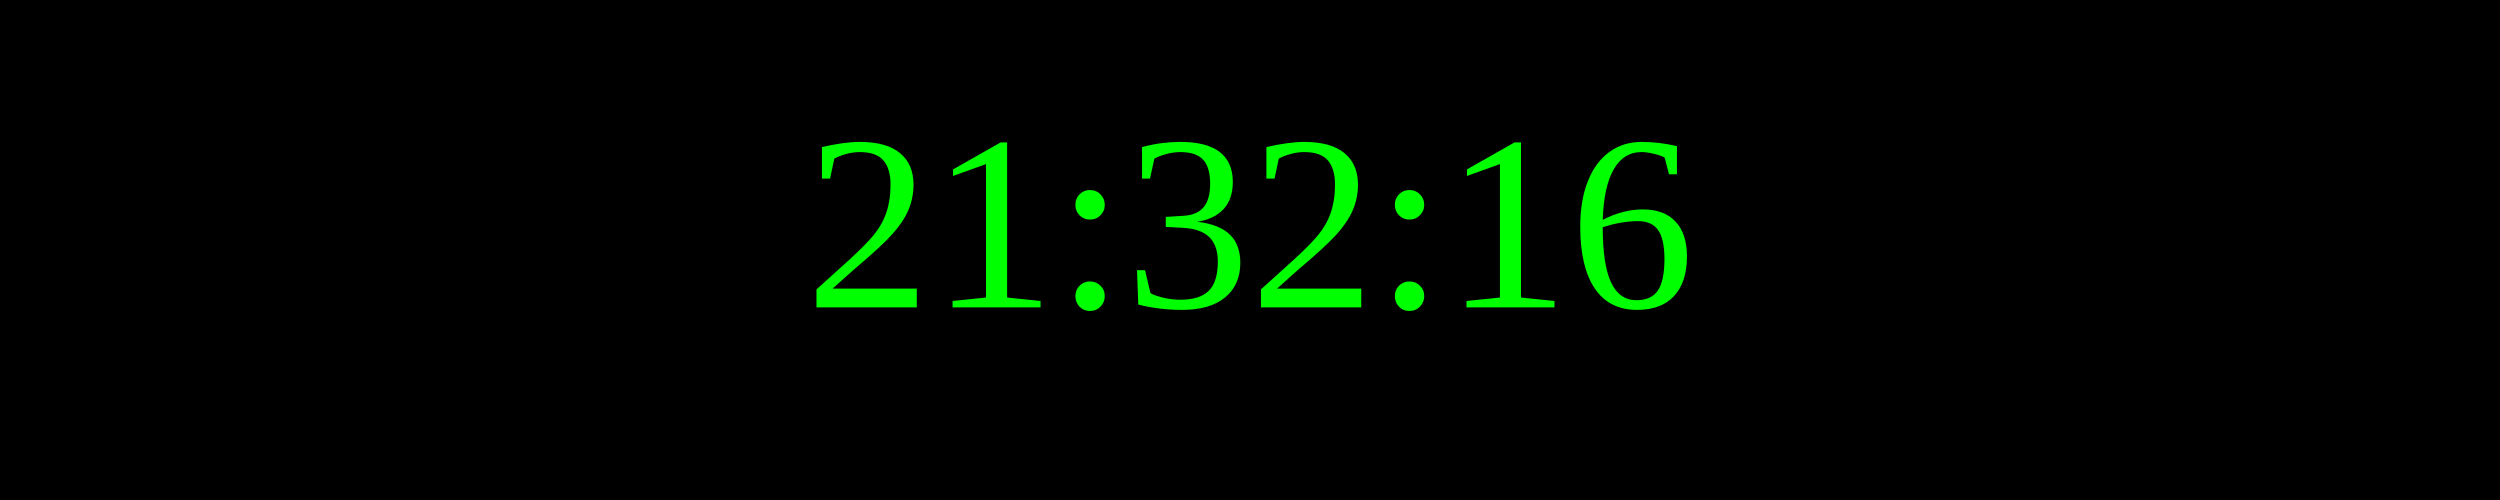
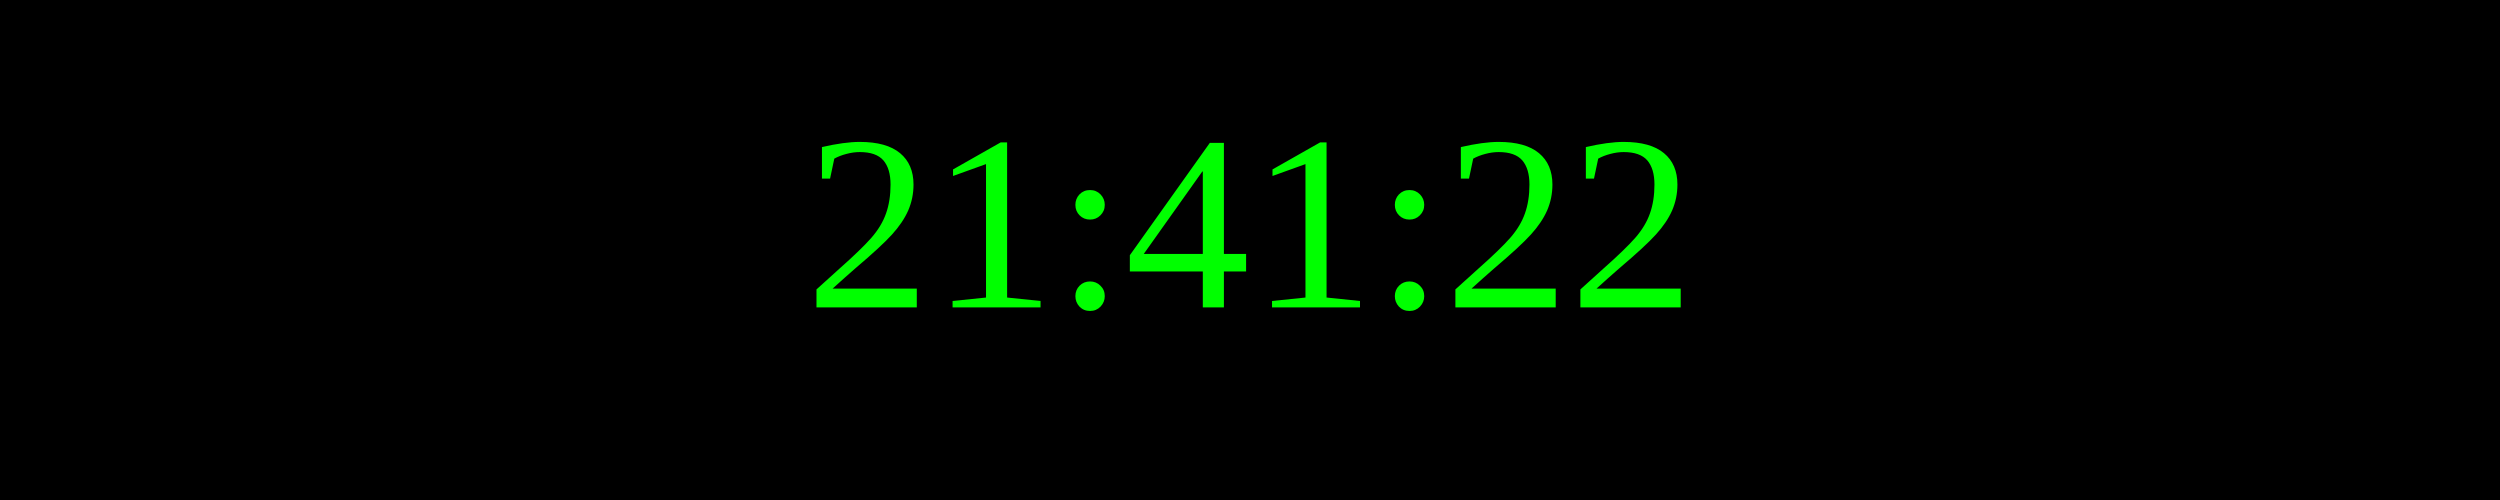
<svg xmlns="http://www.w3.org/2000/svg" width="250" height="50">
  <rect width="100%" height="100%" fill="black" />
  <text x="50%" y="50%" font-size="25" fill="lime" text-anchor="middle" dominant-baseline="middle">
- 21:32:16
+ 21:41:22
</text>
</svg>
